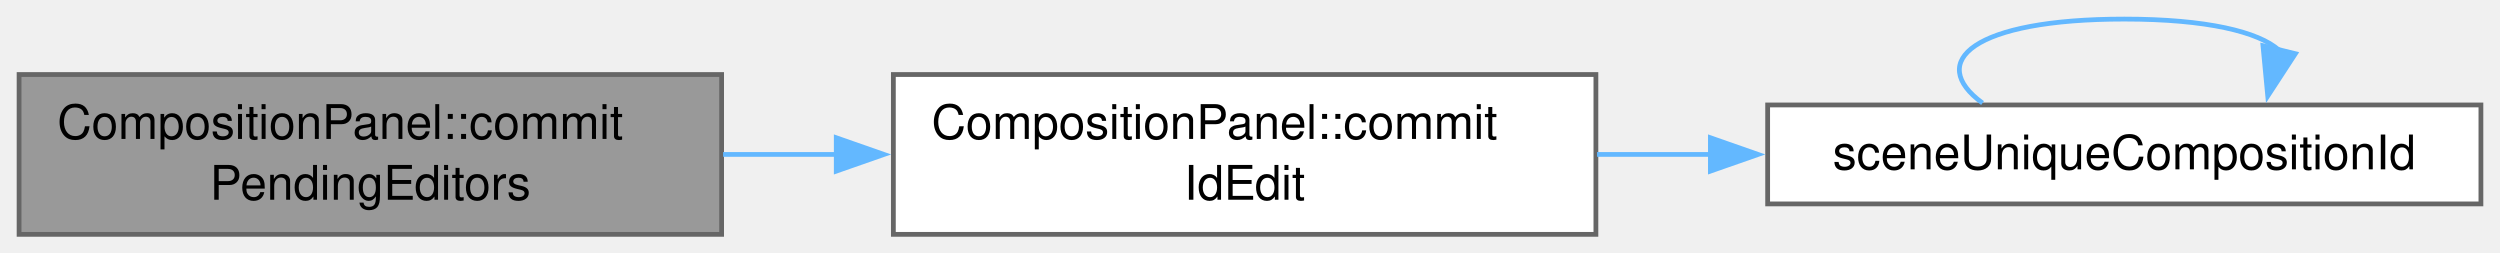
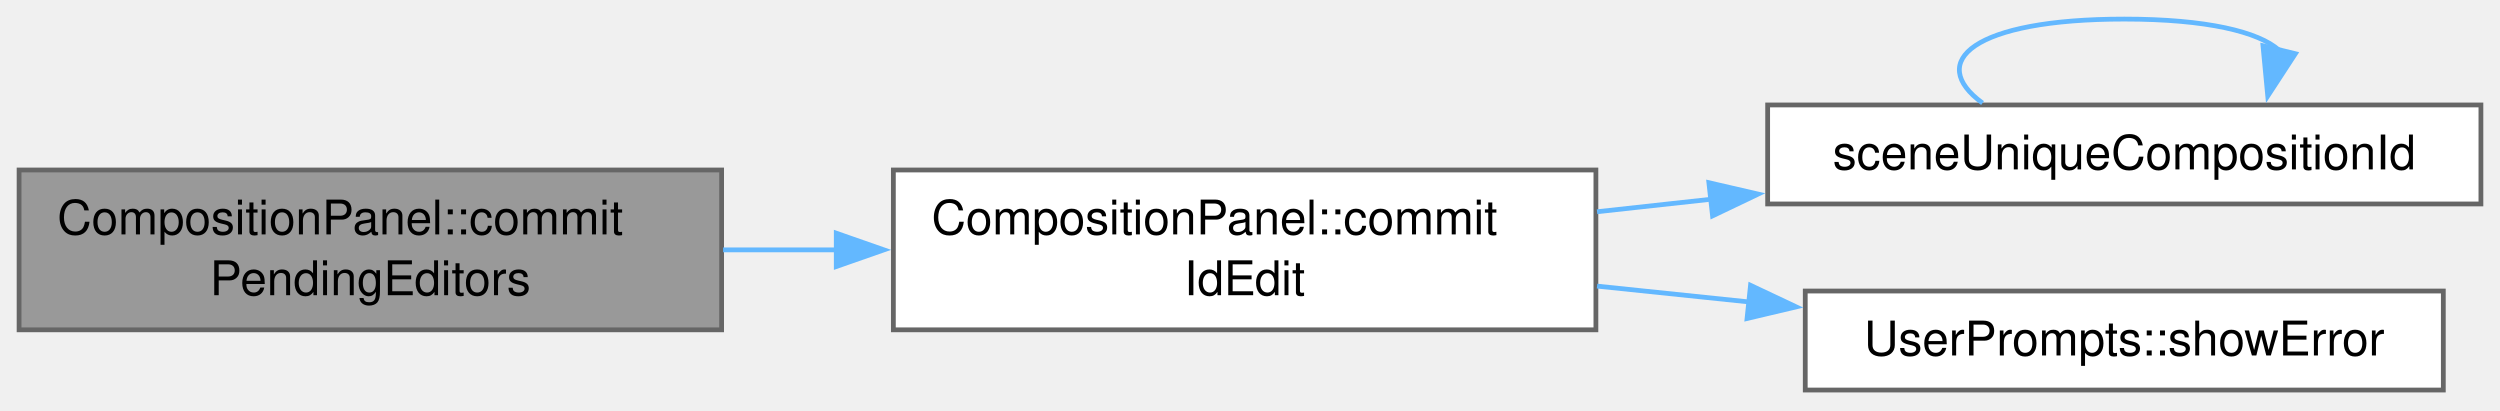
- <svg xmlns="http://www.w3.org/2000/svg" xmlns:xlink="http://www.w3.org/1999/xlink" width="524pt" height="53pt" viewBox="0.00 0.00 524.00 53.00">
-   <g id="graph0" class="graph" transform="scale(1 1) rotate(0) translate(4 49.12)">
+ <svg xmlns="http://www.w3.org/2000/svg" xmlns:xlink="http://www.w3.org/1999/xlink" width="524pt" height="86pt" viewBox="0.00 0.00 524.00 86.00">
+   <g id="graph0" class="graph" transform="scale(1 1) rotate(0) translate(4 81.75)">
    <g id="Node000001" class="node">
      <g id="a_Node000001">
        <a xlink:title="Takes the id that is being edited into the document.">
-           <polygon fill="#999999" stroke="#666666" points="147.25,-33.5 0,-33.5 0,0 147.25,0 147.25,-33.5" />
-           <text xml:space="preserve" text-anchor="start" x="8" y="-20" font-family="Helvetica,sans-Serif" font-size="10.00">CompositionPanel::commit</text>
-           <text xml:space="preserve" text-anchor="middle" x="73.62" y="-7.25" font-family="Helvetica,sans-Serif" font-size="10.00">PendingEditors</text>
+           <polygon fill="#999999" stroke="#666666" points="147.25,-46.12 0,-46.12 0,-12.62 147.25,-12.62 147.25,-46.12" />
+           <text xml:space="preserve" text-anchor="start" x="8" y="-32.62" font-family="Helvetica,sans-Serif" font-size="10.00">CompositionPanel::commit</text>
+           <text xml:space="preserve" text-anchor="middle" x="73.62" y="-19.88" font-family="Helvetica,sans-Serif" font-size="10.00">PendingEditors</text>
        </a>
      </g>
    </g>
    <g id="Node000002" class="node">
      <g id="a_Node000002">
        <a xlink:href="class_composition_panel.html#afa6ece843725100b4a04402a748b43ff" target="_top" xlink:title="Takes the id from the field. An empty or used id is dropped and the field shows the old id again.">
-           <polygon fill="white" stroke="#666666" points="330.5,-33.5 183.25,-33.5 183.25,0 330.5,0 330.5,-33.5" />
-           <text xml:space="preserve" text-anchor="start" x="191.25" y="-20" font-family="Helvetica,sans-Serif" font-size="10.00">CompositionPanel::commit</text>
-           <text xml:space="preserve" text-anchor="middle" x="256.88" y="-7.25" font-family="Helvetica,sans-Serif" font-size="10.00">IdEdit</text>
+           <polygon fill="white" stroke="#666666" points="330.5,-46.12 183.25,-46.12 183.25,-12.62 330.5,-12.62 330.5,-46.12" />
+           <text xml:space="preserve" text-anchor="start" x="191.25" y="-32.62" font-family="Helvetica,sans-Serif" font-size="10.00">CompositionPanel::commit</text>
+           <text xml:space="preserve" text-anchor="middle" x="256.88" y="-19.88" font-family="Helvetica,sans-Serif" font-size="10.00">IdEdit</text>
        </a>
      </g>
    </g>
    <g id="edge1_Node000001_Node000002" class="edge">
      <g id="a_edge1_Node000001_Node000002">
        <a xlink:title=" ">
-           <path fill="none" stroke="#63b8ff" d="M147.56,-16.75C155.45,-16.75 163.53,-16.75 171.54,-16.75" />
-           <polygon fill="#63b8ff" stroke="#63b8ff" points="171.28,-20.25 181.28,-16.75 171.28,-13.25 171.28,-20.25" />
+           <path fill="none" stroke="#63b8ff" d="M147.56,-29.38C155.45,-29.38 163.53,-29.38 171.54,-29.38" />
+           <polygon fill="#63b8ff" stroke="#63b8ff" points="171.28,-32.88 181.28,-29.38 171.28,-25.88 171.28,-32.88" />
        </a>
      </g>
    </g>
    <g id="Node000003" class="node">
      <g id="a_Node000003">
        <a xlink:href="_scene_ids_8cpp.html#ac444ba4ef25dd8dc3ab769421761c1f4" target="_top" xlink:title="A free composition id.">
-           <polygon fill="white" stroke="#666666" points="516,-27.12 366.5,-27.12 366.5,-6.38 516,-6.38 516,-27.12" />
-           <text xml:space="preserve" text-anchor="middle" x="441.25" y="-13.62" font-family="Helvetica,sans-Serif" font-size="10.00">sceneUniqueCompositionId</text>
+           <polygon fill="white" stroke="#666666" points="516,-59.75 366.5,-59.75 366.5,-39 516,-39 516,-59.75" />
+           <text xml:space="preserve" text-anchor="middle" x="441.25" y="-46.25" font-family="Helvetica,sans-Serif" font-size="10.00">sceneUniqueCompositionId</text>
        </a>
      </g>
    </g>
    <g id="edge2_Node000002_Node000003" class="edge">
      <g id="a_edge2_Node000002_Node000003">
        <a xlink:title=" ">
-           <path fill="none" stroke="#63b8ff" d="M330.74,-16.75C338.63,-16.75 346.71,-16.75 354.73,-16.75" />
-           <polygon fill="#63b8ff" stroke="#63b8ff" points="354.5,-20.25 364.5,-16.75 354.5,-13.25 354.5,-20.25" />
+           <path fill="none" stroke="#63b8ff" d="M330.74,-37.37C338.63,-38.23 346.71,-39.12 354.73,-40" />
+           <polygon fill="#63b8ff" stroke="#63b8ff" points="354.18,-43.46 364.51,-41.07 354.95,-36.5 354.18,-43.46" />
+         </a>
+       </g>
+     </g>
+     <g id="Node000004" class="node">
+       <g id="a_Node000004">
+         <a xlink:href="class_user_prompts.html#a577030d596229c409a5bd863b50327f4" target="_top" xlink:title=" ">
+           <polygon fill="white" stroke="#666666" points="508.12,-20.75 374.38,-20.75 374.38,0 508.12,0 508.12,-20.75" />
+           <text xml:space="preserve" text-anchor="middle" x="441.25" y="-7.25" font-family="Helvetica,sans-Serif" font-size="10.00">UserPrompts::showError</text>
+         </a>
+       </g>
+     </g>
+     <g id="edge4_Node000002_Node000004" class="edge">
+       <g id="a_edge4_Node000002_Node000004">
+         <a xlink:title=" ">
+           <path fill="none" stroke="#63b8ff" d="M330.74,-21.78C341.23,-20.69 352.06,-19.56 362.64,-18.46" />
+           <polygon fill="#63b8ff" stroke="#63b8ff" points="362.91,-21.95 372.49,-17.43 362.18,-14.99 362.91,-21.95" />
        </a>
      </g>
    </g>
    <g id="edge3_Node000003_Node000003" class="edge">
      <g id="a_edge3_Node000003_Node000003">
        <a xlink:title=" ">
-           <path fill="none" stroke="#63b8ff" d="M411.54,-27.52C399.66,-36.18 409.56,-45.12 441.25,-45.12 458.58,-45.12 469.39,-42.45 473.69,-38.61" />
-           <polygon fill="#63b8ff" stroke="#63b8ff" points="477.11,-37.86 471.32,-28.99 470.32,-39.54 477.11,-37.86" />
+           <path fill="none" stroke="#63b8ff" d="M411.54,-60.15C399.66,-68.81 409.56,-77.75 441.25,-77.75 458.58,-77.75 469.39,-75.08 473.69,-71.24" />
+           <polygon fill="#63b8ff" stroke="#63b8ff" points="477.11,-70.49 471.32,-61.62 470.32,-72.16 477.11,-70.49" />
        </a>
      </g>
    </g>
  </g>
</svg>
